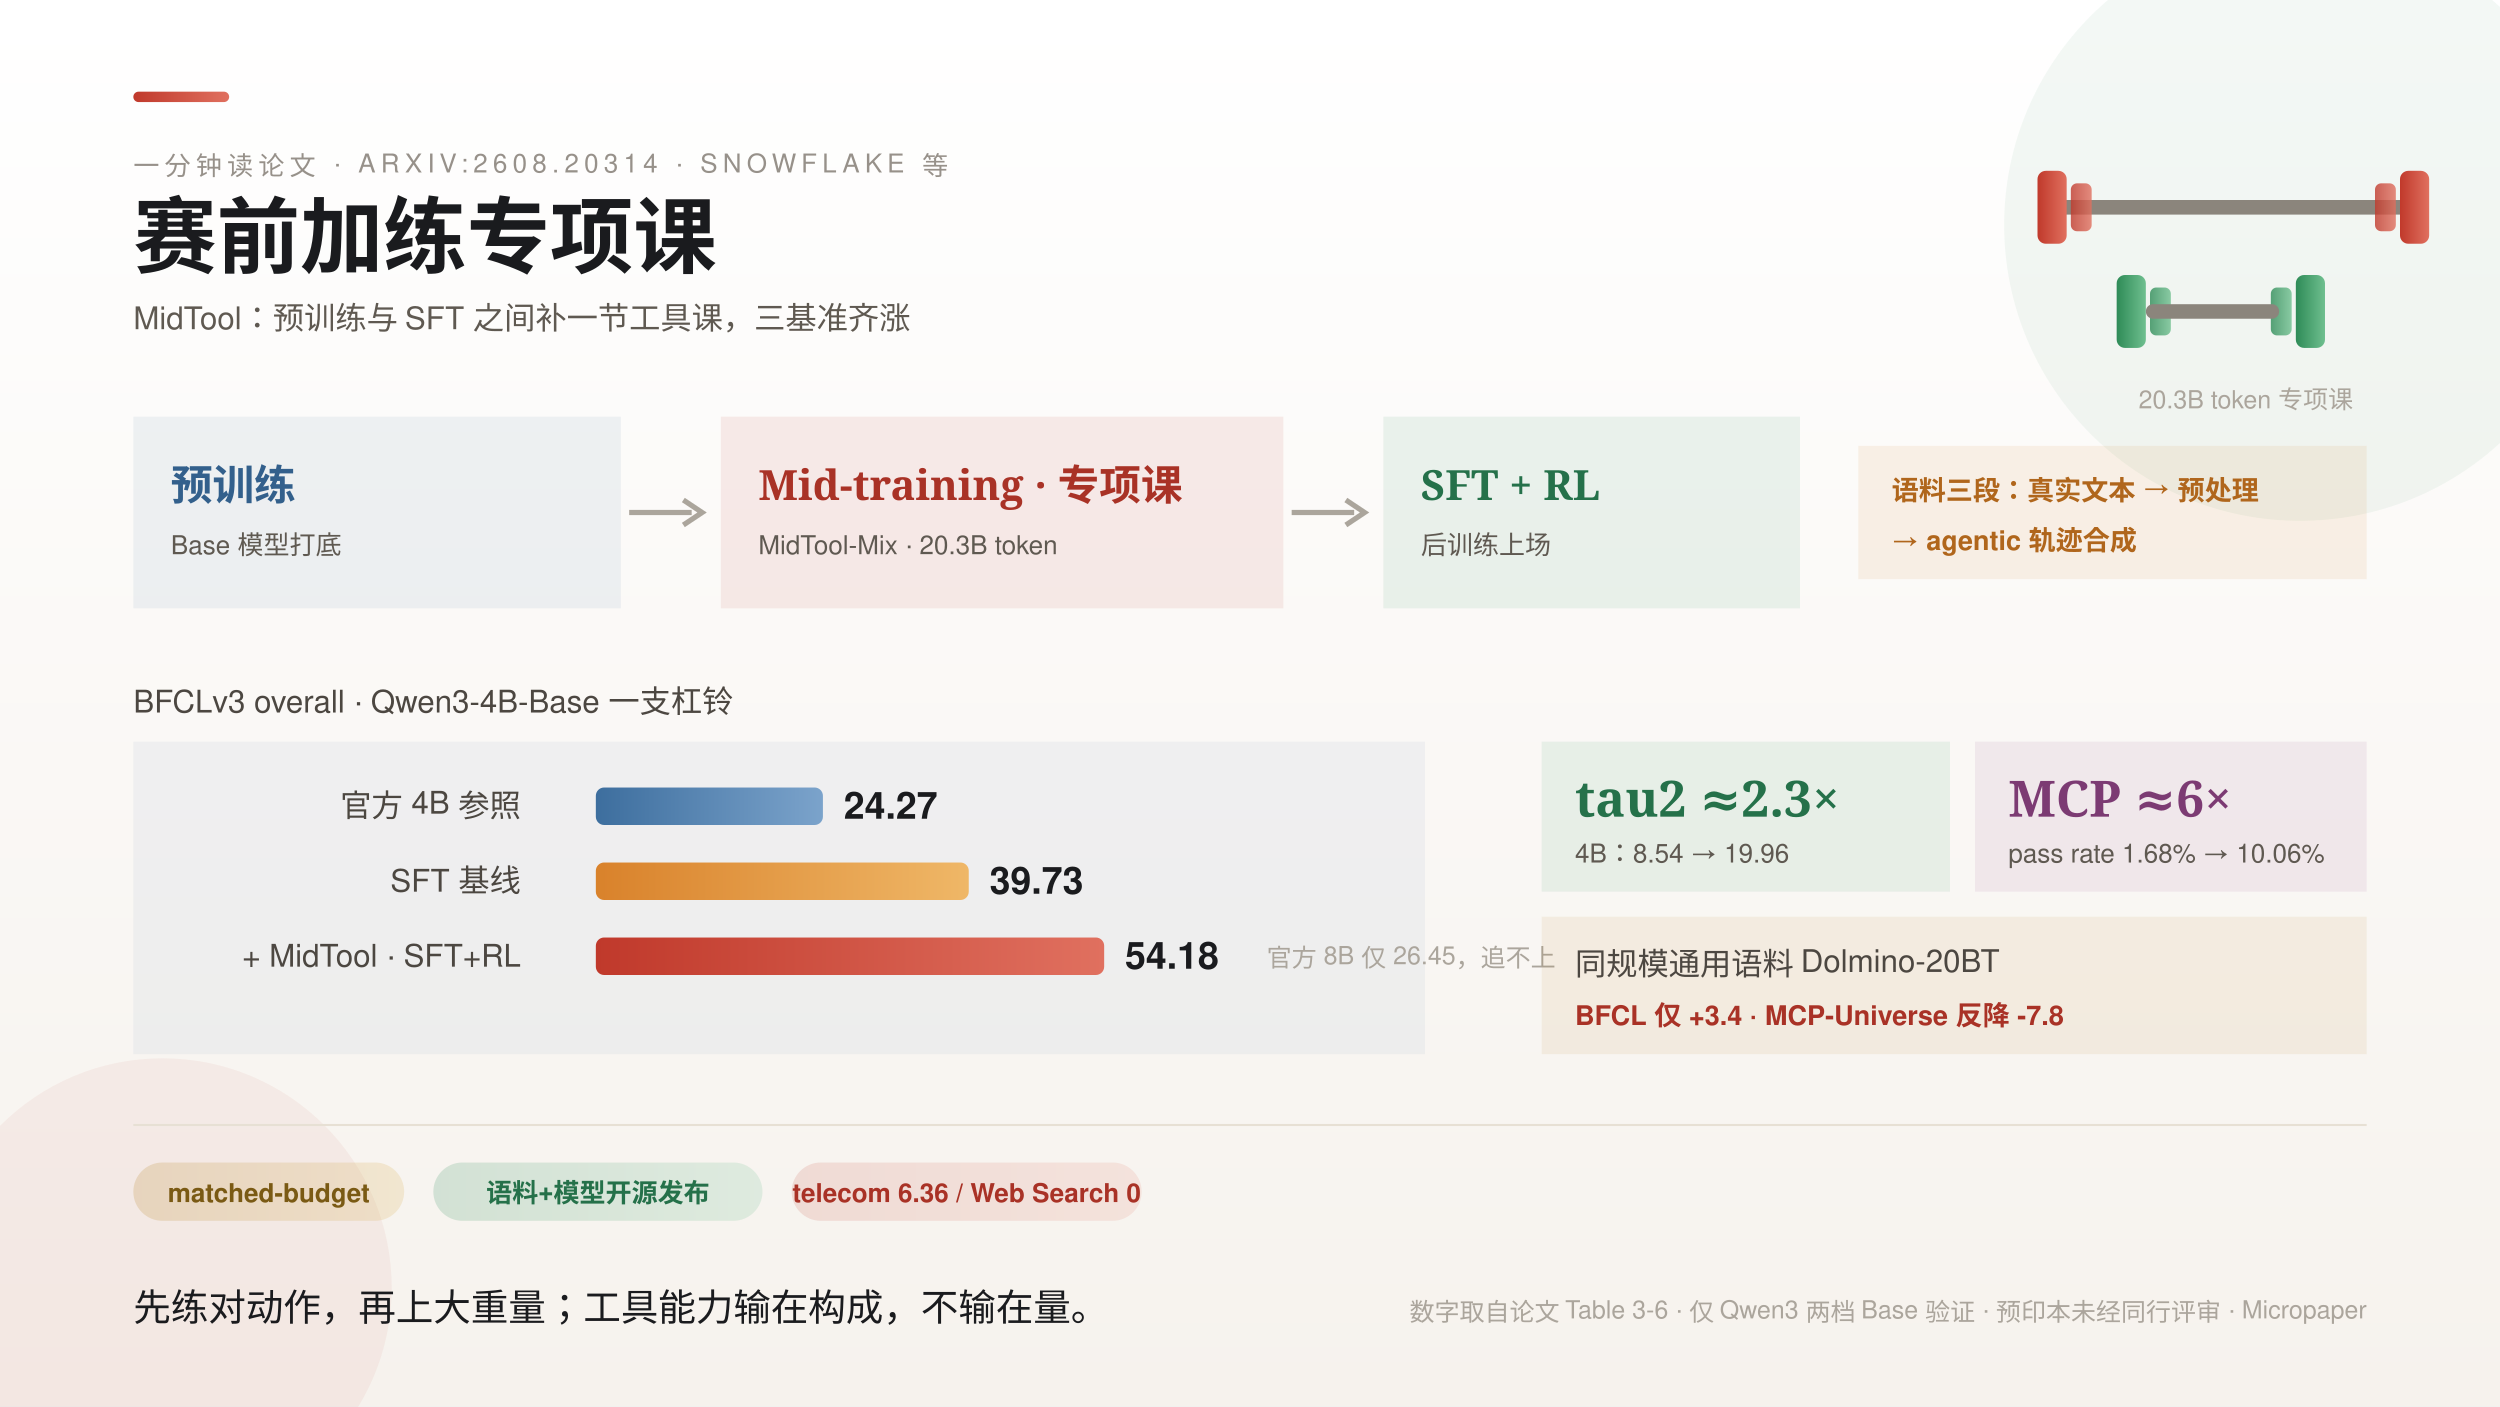
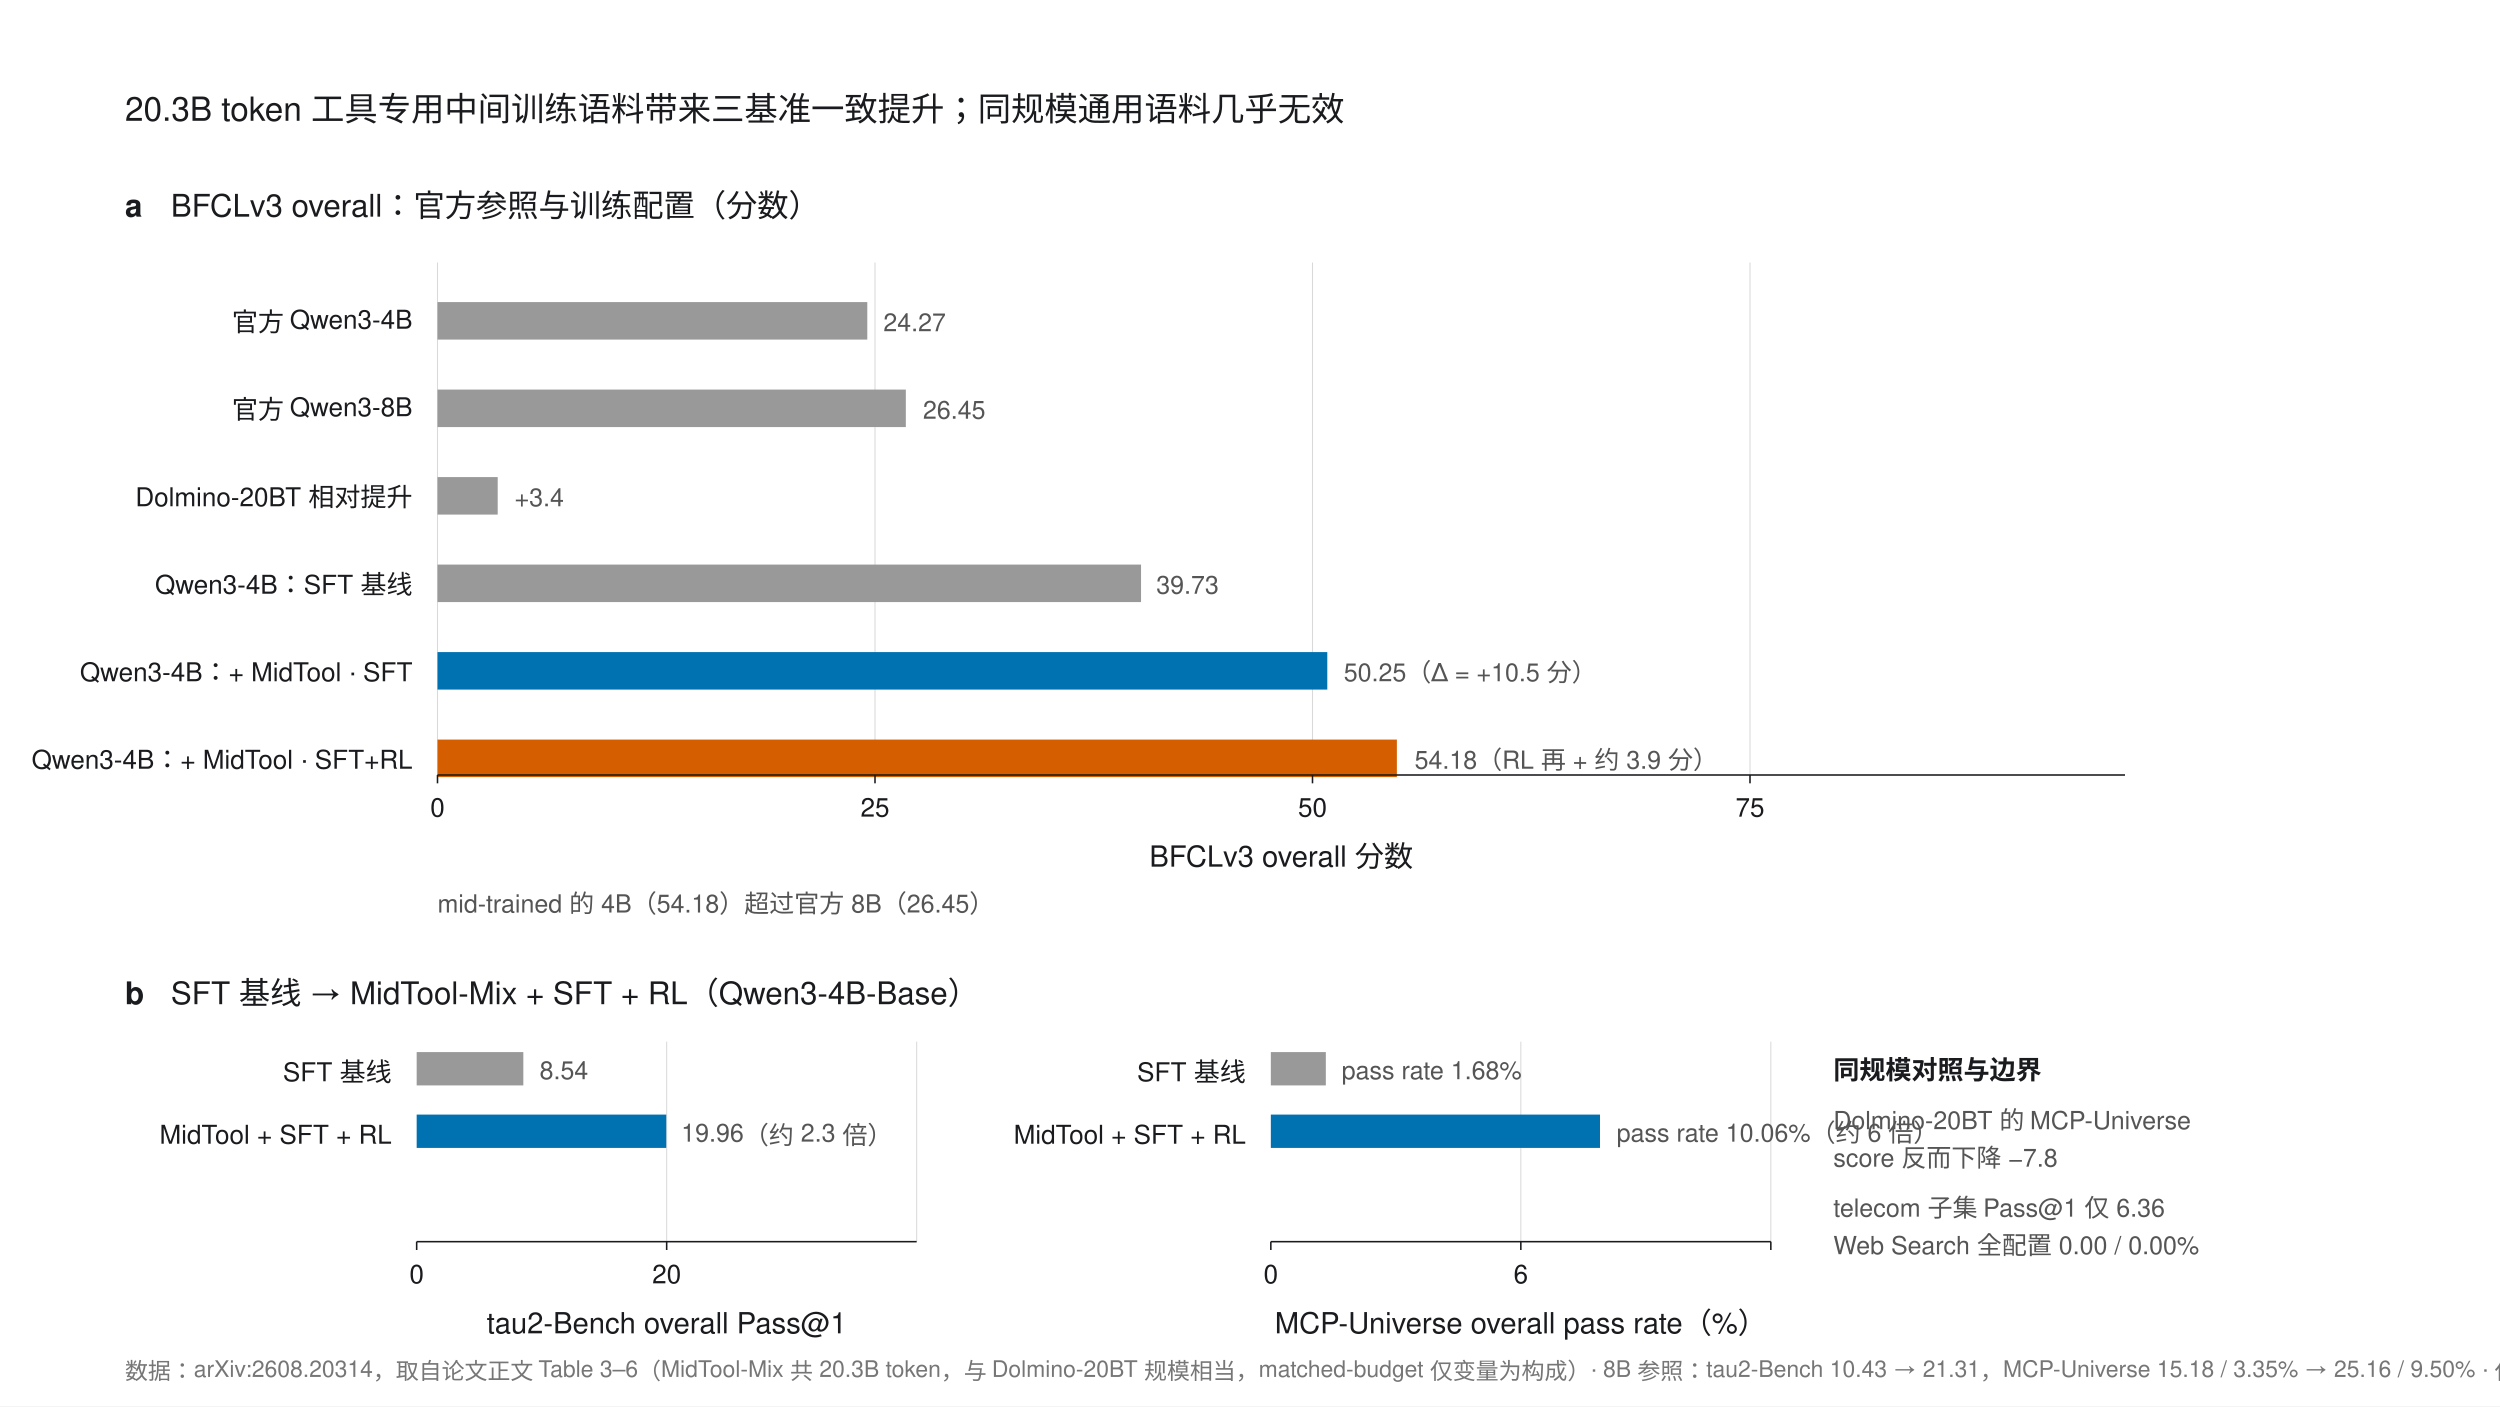
- <svg xmlns="http://www.w3.org/2000/svg" width="1200" height="675" viewBox="0 0 1200 675" font-family="'PingFang SC','Helvetica Neue',Helvetica,'Microsoft YaHei',sans-serif">
-   <defs>
-     <style>
-       .serif { font-family: 'Noto Serif SC','Songti SC','STSong',serif; }
-       .k { font-size: 12.5px; letter-spacing: 2.5px; fill: #97918A; }
-       .rl { font-size: 15px; fill: #4C4741; }
-       .val { font-size: 18px; font-weight: 700; fill: #1A1B1E; }
-       .b { font-size: 12px; fill: #ABA59C; }
-       .chip { font-size: 12.5px; font-weight: 600; }
-     </style>
-     <linearGradient id="bg" x1="0" y1="0" x2="0" y2="1">
-       <stop offset="0" stop-color="#FFFFFF" />
-       <stop offset="1" stop-color="#F6F2ED" />
-     </linearGradient>
-     <linearGradient id="gRed" x1="0" y1="0" x2="1" y2="0">
-       <stop offset="0" stop-color="#C0392B" />
-       <stop offset="1" stop-color="#E0705F" />
-     </linearGradient>
-     <linearGradient id="gEmerald" x1="0" y1="0" x2="1" y2="0">
-       <stop offset="0" stop-color="#2E8B57" />
-       <stop offset="1" stop-color="#6FBF8F" />
-     </linearGradient>
-     <linearGradient id="gBlue" x1="0" y1="0" x2="1" y2="0">
-       <stop offset="0" stop-color="#3D6E9E" />
-       <stop offset="1" stop-color="#7BA3CB" />
-     </linearGradient>
-     <linearGradient id="gAmber" x1="0" y1="0" x2="1" y2="0">
-       <stop offset="0" stop-color="#D9822B" />
-       <stop offset="1" stop-color="#EFB767" />
-     </linearGradient>
-     <linearGradient id="gPlum" x1="0" y1="0" x2="1" y2="0">
-       <stop offset="0" stop-color="#8E4585" />
-       <stop offset="1" stop-color="#C080B6" />
-     </linearGradient>
-     <linearGradient id="gGold" x1="0" y1="0" x2="1" y2="0">
-       <stop offset="0" stop-color="#B9892F" />
-       <stop offset="1" stop-color="#DCB65F" />
-     </linearGradient>
-   </defs>
-   <rect width="1200" height="675" fill="url(#bg)" />
-   <circle cx="1104" cy="108" r="142" fill="#2E8B57" opacity="0.06" />
-   <circle cx="78" cy="618" r="110" fill="#C0392B" opacity="0.06" />
-   <rect x="64" y="44" width="46" height="5" rx="2.5" fill="url(#gRed)" />
-   <text class="k" x="64" y="84">一分钟读论文 · ARXIV:2608.20314 · SNOWFLAKE 等</text>
-   <text class="serif" x="64" y="128" font-size="40" font-weight="700" fill="#1A1B1E">赛前加练专项课</text>
-   <text x="64" y="158" font-size="15" fill="#5F5951">MidTool：预训练与 SFT 之间补一节工具课，三基准齐涨</text>
-   <g>
-     <rect x="988" y="96" width="168" height="7" rx="3.5" fill="#8B857C" />
-     <g>
-       <rect x="978" y="82" width="14" height="35" rx="4" fill="url(#gRed)" />
-       <rect x="994" y="88" width="10" height="23" rx="3" fill="url(#gRed)" opacity="0.8" />
-       <rect x="1152" y="82" width="14" height="35" rx="4" fill="url(#gRed)" />
-       <rect x="1140" y="88" width="10" height="23" rx="3" fill="url(#gRed)" opacity="0.8" />
-     </g>
-     <g>
-       <rect x="1016" y="132" width="14" height="35" rx="4" fill="url(#gEmerald)" />
-       <rect x="1032" y="138" width="10" height="23" rx="3" fill="url(#gEmerald)" opacity="0.8" />
-       <rect x="1102" y="132" width="14" height="35" rx="4" fill="url(#gEmerald)" />
-       <rect x="1090" y="138" width="10" height="23" rx="3" fill="url(#gEmerald)" opacity="0.8" />
-       <rect x="1030" y="146" width="64" height="7" rx="3.5" fill="#8B857C" />
-     </g>
-     <text class="b" x="1078" y="196" text-anchor="middle">20.3B token 专项课</text>
+ <svg xmlns="http://www.w3.org/2000/svg" width="1200" height="675" viewBox="0 0 1200 675" font-family="'Helvetica Neue',Helvetica,Arial,'PingFang SC',sans-serif">
+   <rect width="1200" height="675" fill="#FFFFFF" />
+   <text x="60" y="58" font-size="16" fill="#1A1B1E">20.3B token 工具专用中间训练语料带来三基准一致提升；同规模通用语料几乎无效</text>
+   <text x="60" y="104" font-size="15" font-weight="bold" fill="#1A1B1E">a</text>
+   <text x="82" y="104" font-size="15" fill="#1A1B1E">BFCLv3 overall：官方参照与训练配置（分数）</text>
+   <g stroke="#D9D9D9" stroke-width="0.5">
+     <line x1="210" y1="126" x2="210" y2="372" />
+     <line x1="420" y1="126" x2="420" y2="372" />
+     <line x1="630" y1="126" x2="630" y2="372" />
+     <line x1="840" y1="126" x2="840" y2="372" />
  </g>
-   <g>
-     <rect x="64" y="200" width="234" height="92" fill="#3D6E9E" opacity="0.08" />
-     <text class="serif" x="82" y="240" font-size="20" font-weight="700" fill="#33608C">预训练</text>
-     <text x="82" y="266" font-size="12.5" fill="#5F5951">Base 模型打底</text>
-     <path d="M 302 246 h 30" stroke="#ABA59C" stroke-width="2.5" />
-     <path d="M 328 240 l 9 6 l -9 6" fill="none" stroke="#ABA59C" stroke-width="2.5" />
-     <rect x="346" y="200" width="270" height="92" fill="#C0392B" opacity="0.09" />
-     <text class="serif" x="364" y="240" font-size="20" font-weight="700" fill="#A93226">Mid-training · 专项课</text>
-     <text x="364" y="266" font-size="12.5" fill="#5F5951">MidTool-Mix · 20.3B token</text>
-     <path d="M 620 246 h 30" stroke="#ABA59C" stroke-width="2.5" />
-     <path d="M 646 240 l 9 6 l -9 6" fill="none" stroke="#ABA59C" stroke-width="2.5" />
-     <rect x="664" y="200" width="200" height="92" fill="#2E8B57" opacity="0.09" />
-     <text class="serif" x="682" y="240" font-size="20" font-weight="700" fill="#25714A">SFT + RL</text>
-     <text x="682" y="266" font-size="12.5" fill="#5F5951">后训练上场</text>
-     <rect x="892" y="214" width="244" height="64" fill="#D9822B" opacity="0.1" />
-     <text x="908" y="240" font-size="13" font-weight="700" fill="#B0661C">语料三段：真实文本 → 预处理</text>
-     <text x="908" y="264" font-size="13" font-weight="700" fill="#B0661C">→ agentic 轨迹合成</text>
+   <text x="198" y="159" font-size="12.5" fill="#1A1B1E" text-anchor="end">官方 Qwen3-4B</text>
+   <rect x="210" y="145" width="206.3" height="18" fill="#999999" />
+   <text x="424" y="159" font-size="12" fill="#555">24.27</text>
+   <text x="198" y="201" font-size="12.5" fill="#1A1B1E" text-anchor="end">官方 Qwen3-8B</text>
+   <rect x="210" y="187" width="224.8" height="18" fill="#999999" />
+   <text x="443" y="201" font-size="12" fill="#555">26.45</text>
+   <text x="198" y="243" font-size="12.5" fill="#1A1B1E" text-anchor="end">Dolmino-20BT 相对提升</text>
+   <rect x="210" y="229" width="28.9" height="18" fill="#999999" />
+   <text x="247" y="243" font-size="12" fill="#555">+3.4</text>
+   <text x="198" y="285" font-size="12.5" fill="#1A1B1E" text-anchor="end">Qwen3-4B：SFT 基线</text>
+   <rect x="210" y="271" width="337.7" height="18" fill="#999999" />
+   <text x="555" y="285" font-size="12" fill="#555">39.73</text>
+   <text x="198" y="327" font-size="12.5" fill="#1A1B1E" text-anchor="end">Qwen3-4B：+ MidTool · SFT</text>
+   <rect x="210" y="313" width="427.1" height="18" fill="#0072B2" />
+   <text x="645" y="327" font-size="12" fill="#555">50.25（Δ = +10.5 分）</text>
+   <text x="198" y="369" font-size="12.5" fill="#1A1B1E" text-anchor="end">Qwen3-4B：+ MidTool · SFT+RL</text>
+   <rect x="210" y="355" width="460.5" height="18" fill="#D55E00" />
+   <text x="679" y="369" font-size="12" fill="#555">54.18（RL 再 + 约 3.9 分）</text>
+   <line x1="210" y1="372" x2="1020" y2="372" stroke="#1A1B1E" stroke-width="0.75" />
+   <g stroke="#1A1B1E" stroke-width="0.75">
+     <line x1="210" y1="372" x2="210" y2="376" />
+     <line x1="420" y1="372" x2="420" y2="376" />
+     <line x1="630" y1="372" x2="630" y2="376" />
+     <line x1="840" y1="372" x2="840" y2="376" />
  </g>
-   <g>
-     <text class="rl" x="64" y="342">BFCLv3 overall · Qwen3-4B-Base 一支杠铃</text>
-     <rect x="64" y="356" width="620" height="150" fill="#3D6E9E" opacity="0.06" />
-     <text class="rl" x="250" y="392" text-anchor="end">官方 4B 参照</text>
-     <rect x="286" y="378" width="109" height="18" rx="4" fill="url(#gBlue)" />
-     <text class="val" x="405" y="393" fill="#3D6E9E">24.27</text>
-     <text class="rl" x="250" y="428" text-anchor="end">SFT 基线</text>
-     <rect x="286" y="414" width="179" height="18" rx="4" fill="url(#gAmber)" />
-     <text class="val" x="475" y="429" fill="#B0661C">39.73</text>
-     <text class="rl" x="250" y="464" text-anchor="end">+ MidTool · SFT+RL</text>
-     <rect x="286" y="450" width="244" height="18" rx="4" fill="url(#gRed)" />
-     <text class="val" x="540" y="465" fill="#C0392B">54.18</text>
-     <text class="b" x="608" y="464">官方 8B 仅 26.45，追不上</text>
+   <g font-size="12.5" fill="#1A1B1E" text-anchor="middle">
+     <text x="210" y="392">0</text>
+     <text x="420" y="392">25</text>
+     <text x="630" y="392">50</text>
+     <text x="840" y="392">75</text>
  </g>
-   <g>
-     <rect x="740" y="356" width="196" height="72" fill="#2E8B57" opacity="0.09" />
-     <text class="serif" x="756" y="392" font-size="24" font-weight="700" fill="#25714A">tau2 ≈2.3×</text>
-     <text x="756" y="414" font-size="12.5" fill="#5F5951">4B：8.54 → 19.96</text>
-     <rect x="948" y="356" width="188" height="72" fill="#8E4585" opacity="0.09" />
-     <text class="serif" x="964" y="392" font-size="24" font-weight="700" fill="#7C3B73">MCP ≈6×</text>
-     <text x="964" y="414" font-size="12.5" fill="#5F5951">pass rate 1.68% → 10.06%</text>
-     <rect x="740" y="440" width="396" height="66" fill="#B9892F" opacity="0.1" />
-     <text class="rl" x="756" y="468">同规模通用语料 Dolmino-20BT</text>
-     <text x="756" y="492" font-size="13" fill="#A93226" font-weight="700">BFCL 仅 +3.4 · MCP-Universe 反降 -7.8</text>
+   <text x="615" y="416" font-size="14" fill="#1A1B1E" text-anchor="middle">BFCLv3 overall 分数</text>
+   <text x="210" y="438" font-size="12" fill="#555">mid-trained 的 4B（54.18）超过官方 8B（26.45）</text>
+   <text x="60" y="482" font-size="15" font-weight="bold" fill="#1A1B1E">b</text>
+   <text x="82" y="482" font-size="15" fill="#1A1B1E">SFT 基线 → MidTool-Mix + SFT + RL（Qwen3-4B-Base）</text>
+   <g stroke="#D9D9D9" stroke-width="0.5">
+     <line x1="320" y1="500" x2="320" y2="596" />
+     <line x1="440" y1="500" x2="440" y2="596" />
  </g>
-   <line x1="64" y1="540" x2="1136" y2="540" stroke="#E7E0D4" />
-   <g>
-     <rect x="64" y="558" width="130" height="28" rx="14" fill="url(#gGold)" opacity="0.22" />
-     <text x="129" y="577" text-anchor="middle" class="chip" fill="#7A5A14">matched-budget</text>
-     <rect x="208" y="558" width="158" height="28" rx="14" fill="url(#gEmerald)" opacity="0.18" />
-     <text x="287" y="577" text-anchor="middle" class="chip" fill="#25714A">语料+模型开源发布</text>
-     <rect x="380" y="558" width="168" height="28" rx="14" fill="url(#gRed)" opacity="0.14" />
-     <text x="464" y="577" text-anchor="middle" class="chip" fill="#A93226">telecom 6.36 / Web Search 0</text>
+   <text x="188" y="519" font-size="12.5" fill="#1A1B1E" text-anchor="end">SFT 基线</text>
+   <rect x="200" y="505" width="51.2" height="16" fill="#999999" />
+   <text x="259" y="518" font-size="12" fill="#555">8.54</text>
+   <text x="188" y="549" font-size="12.5" fill="#1A1B1E" text-anchor="end">MidTool + SFT + RL</text>
+   <rect x="200" y="535" width="119.8" height="16" fill="#0072B2" />
+   <text x="327" y="548" font-size="12" fill="#555">19.96（约 2.3 倍）</text>
+   <line x1="200" y1="596" x2="440" y2="596" stroke="#1A1B1E" stroke-width="0.75" />
+   <g stroke="#1A1B1E" stroke-width="0.75">
+     <line x1="200" y1="596" x2="200" y2="600" />
+     <line x1="320" y1="596" x2="320" y2="600" />
  </g>
-   <text class="serif" x="64" y="634" font-size="18" fill="#1A1B1E">先练对动作，再上大重量；工具能力输在构成，不输在量。</text>
-   <text class="b" x="1136" y="634" text-anchor="end">数字取自论文 Table 3-6 · 仅 Qwen3 两档 Base 验证 · 预印本未经同行评审 · Micropaper</text>
+   <g font-size="12.5" fill="#1A1B1E" text-anchor="middle">
+     <text x="200" y="616">0</text>
+     <text x="320" y="616">20</text>
+   </g>
+   <text x="320" y="640" font-size="14" fill="#1A1B1E" text-anchor="middle">tau2-Bench overall Pass@1</text>
+   <g stroke="#D9D9D9" stroke-width="0.5">
+     <line x1="730" y1="500" x2="730" y2="596" />
+     <line x1="850" y1="500" x2="850" y2="596" />
+   </g>
+   <text x="598" y="519" font-size="12.5" fill="#1A1B1E" text-anchor="end">SFT 基线</text>
+   <rect x="610" y="505" width="26.4" height="16" fill="#999999" />
+   <text x="644" y="518" font-size="12" fill="#555">pass rate 1.68%</text>
+   <text x="598" y="549" font-size="12.5" fill="#1A1B1E" text-anchor="end">MidTool + SFT + RL</text>
+   <rect x="610" y="535" width="158" height="16" fill="#0072B2" />
+   <text x="776" y="548" font-size="12" fill="#555">pass rate 10.06%（约 6 倍）</text>
+   <line x1="610" y1="596" x2="850" y2="596" stroke="#1A1B1E" stroke-width="0.75" />
+   <g stroke="#1A1B1E" stroke-width="0.75">
+     <line x1="610" y1="596" x2="610" y2="600" />
+     <line x1="730" y1="596" x2="730" y2="600" />
+     <line x1="850" y1="596" x2="850" y2="600" />
+   </g>
+   <g font-size="12.5" fill="#1A1B1E" text-anchor="middle">
+     <text x="610" y="616">0</text>
+     <text x="730" y="616">6</text>
+   </g>
+   <text x="730" y="640" font-size="14" fill="#1A1B1E" text-anchor="middle">MCP-Universe overall pass rate（%）</text>
+   <text x="880" y="518" font-size="12.5" fill="#1A1B1E" font-weight="bold">同规模对照与边界</text>
+   <text x="880" y="542" font-size="12" fill="#555">Dolmino-20BT 的 MCP-Universe</text>
+   <text x="880" y="560" font-size="12" fill="#555">score 反而下降 −7.8</text>
+   <text x="880" y="584" font-size="12" fill="#555">telecom 子集 Pass@1 仅 6.36</text>
+   <text x="880" y="602" font-size="12" fill="#555">Web Search 全配置 0.00 / 0.00%</text>
+   <text x="60" y="662" font-size="11" fill="#767676">数据：arXiv:2608.20314，取自论文正文 Table 3–6（MidTool-Mix 共 20.3B token，与 Dolmino-20BT 规模相当，matched-budget 仅变量为构成）· 8B 参照：tau2-Bench 10.43 → 21.31，MCP-Universe 15.18 / 3.35% → 25.16 / 9.50% · 仅 Qwen3 两档 Base 验证 · 预印本未经同行评审</text>
</svg>
